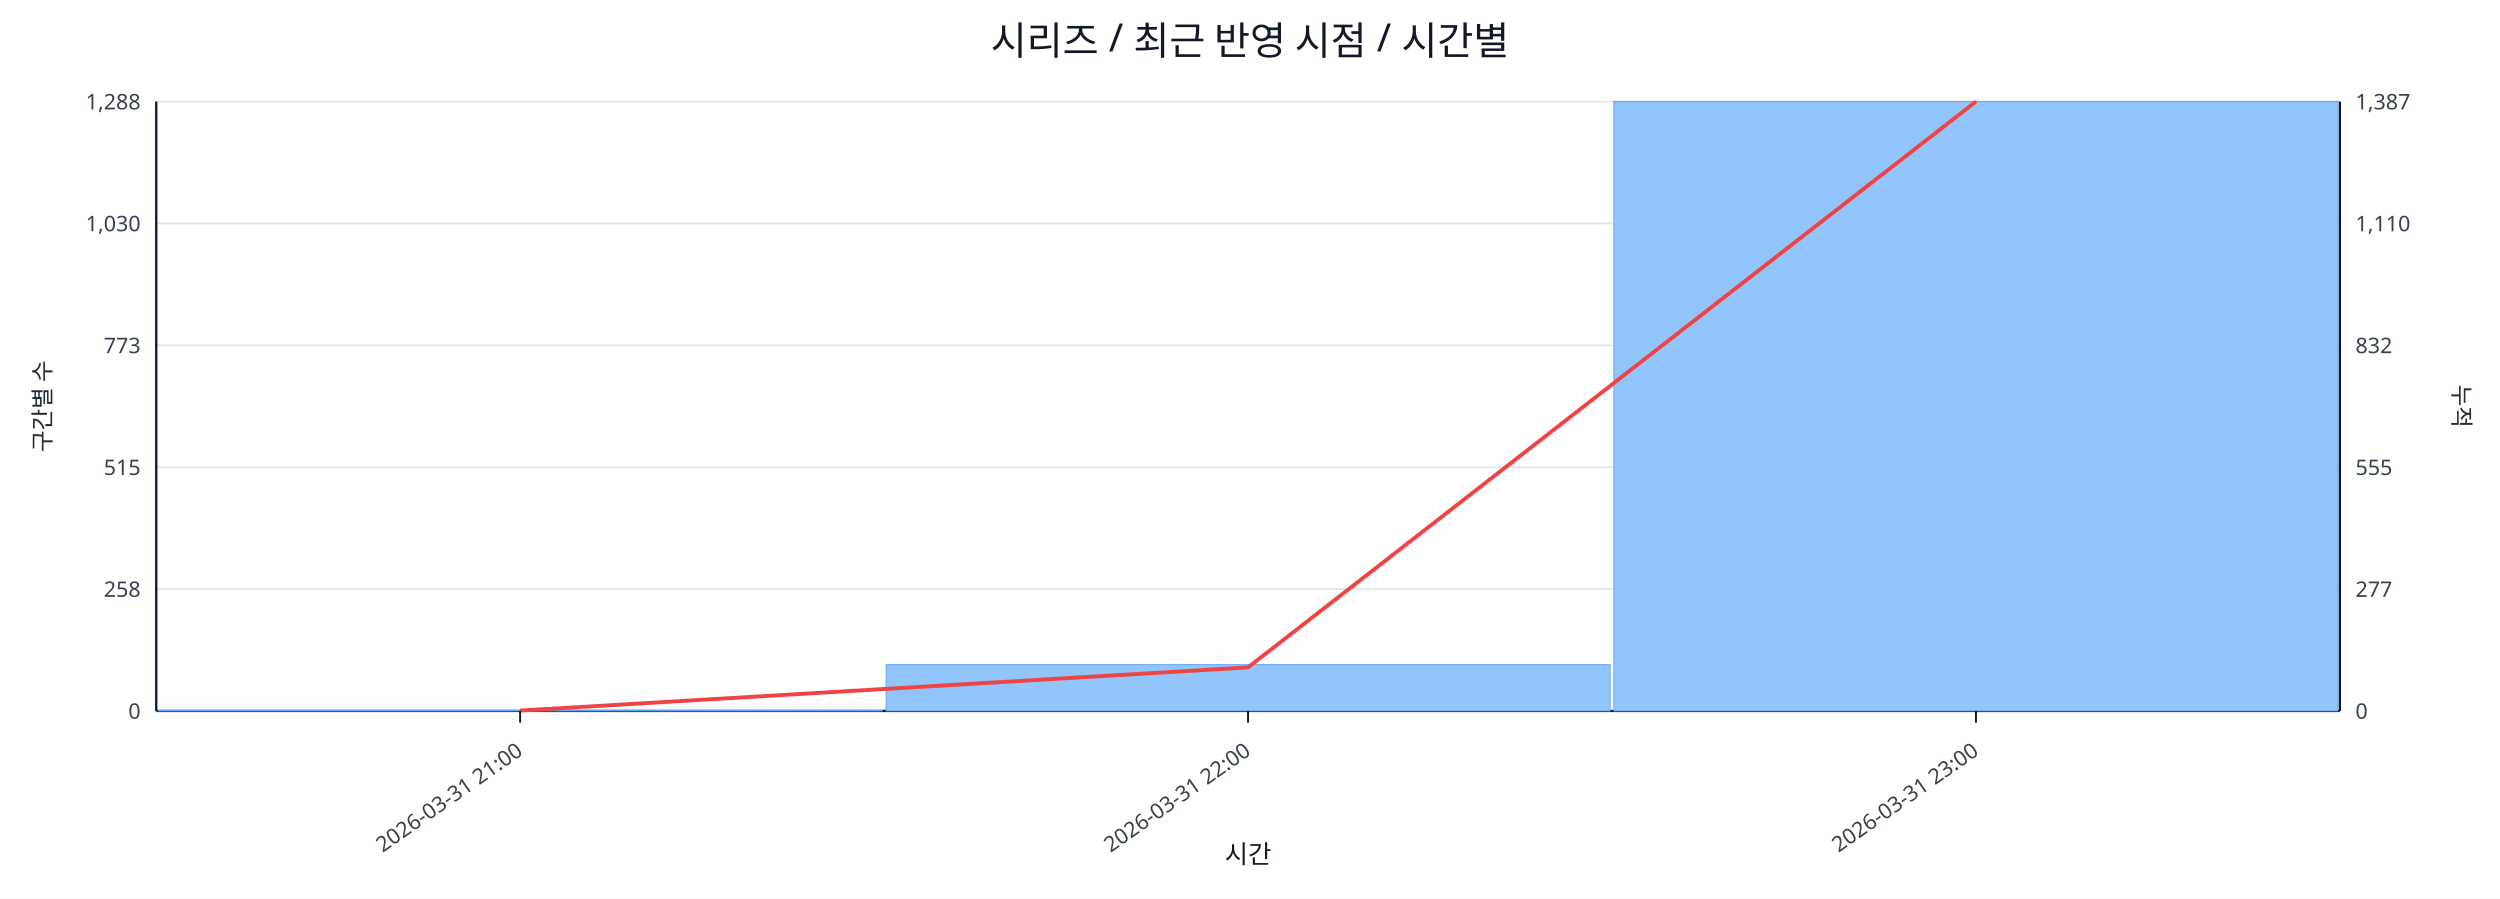
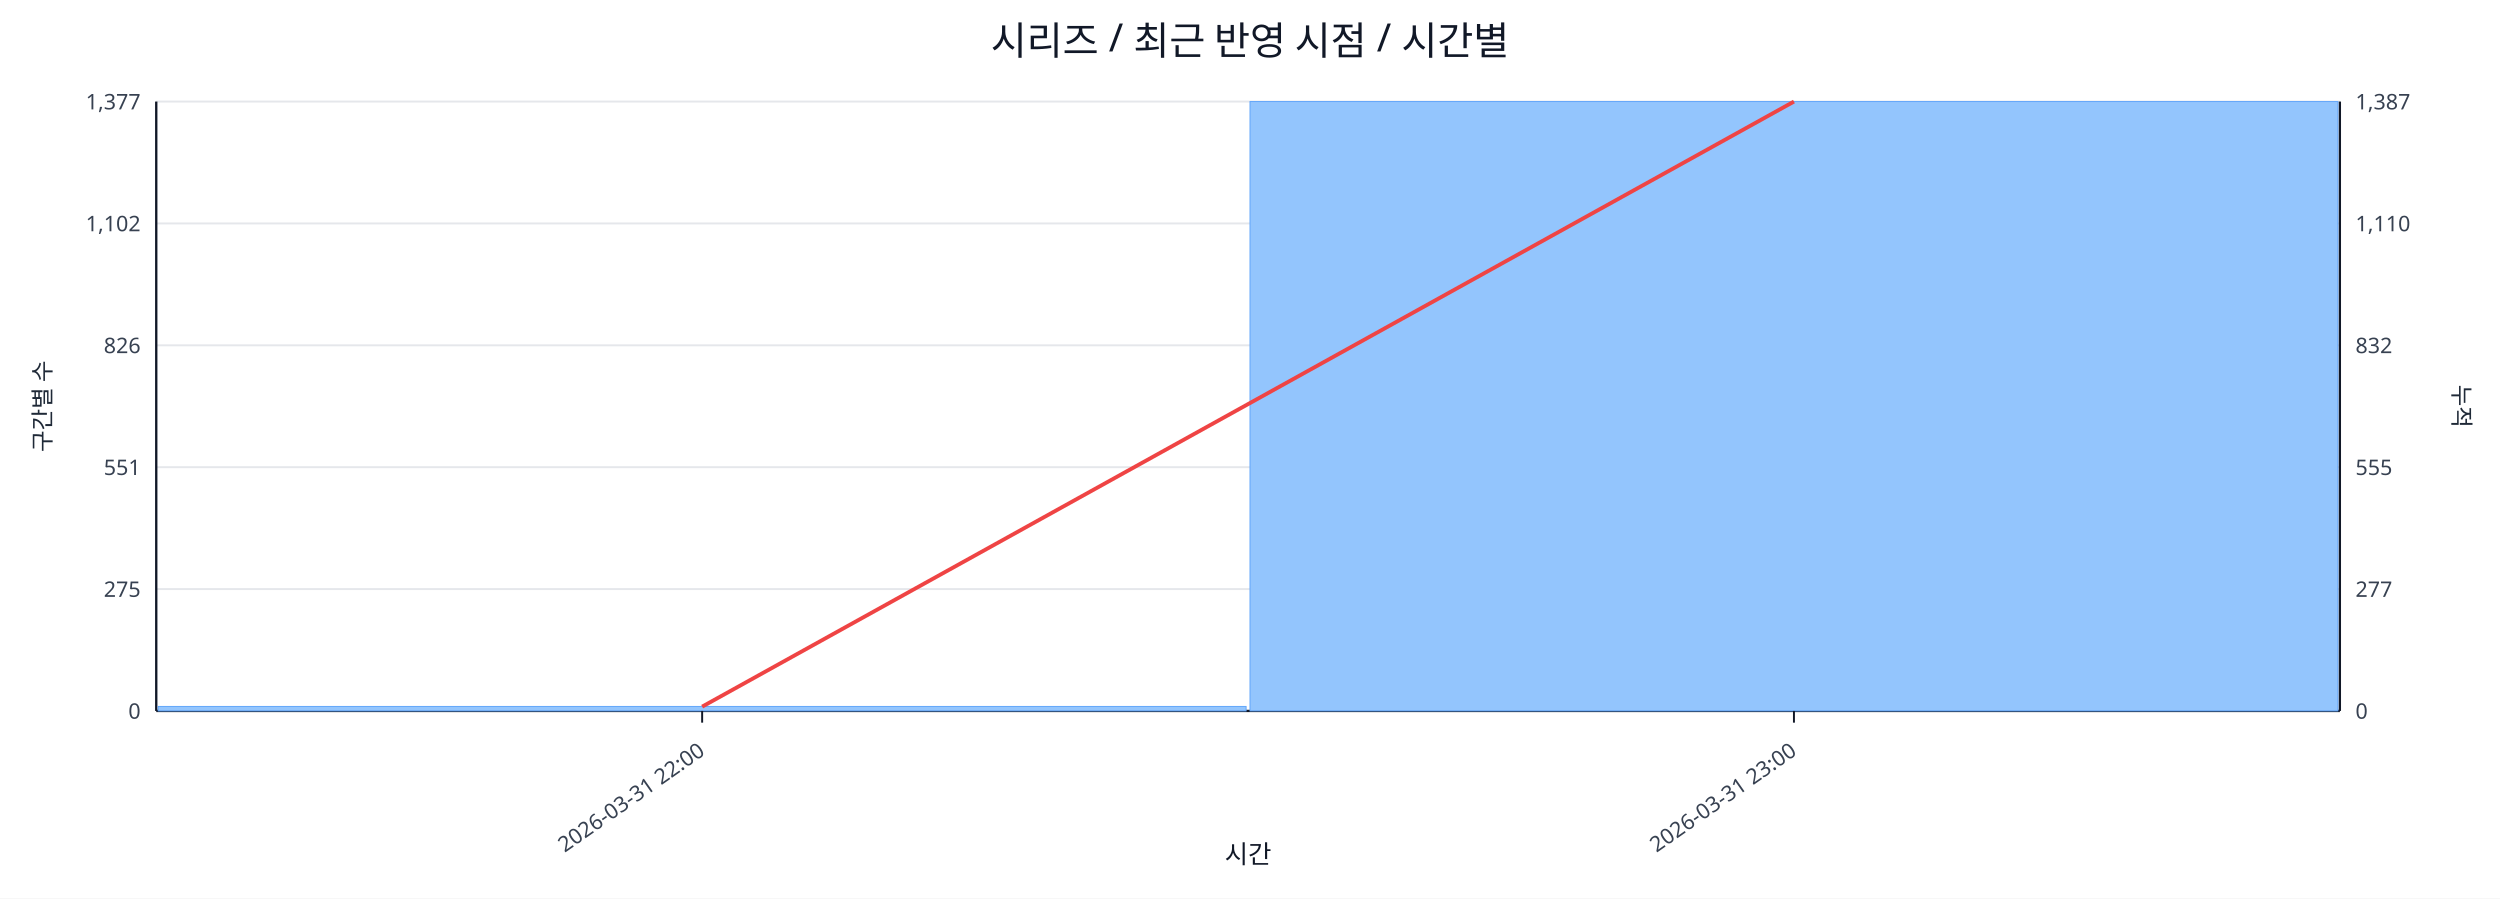
<svg xmlns="http://www.w3.org/2000/svg" width="1280" height="460" viewBox="0 0 1280 460">
  <rect x="0" y="0" width="100%" height="100%" fill="#ffffff" />
  <text x="640.0" y="28" font-size="20" text-anchor="middle" font-family="sans-serif" fill="#111827">시리즈 / 최근 반영 시점 / 시간별</text>
  <line x1="80.0" y1="52.0" x2="1198.0" y2="52.0" stroke="#e5e7eb" stroke-width="1" />
-   <text x="72.0" y="56.0" font-size="11" text-anchor="end" font-family="sans-serif" fill="#374151">1,288</text>
+   <text x="72.0" y="56.0" font-size="11" text-anchor="end" font-family="sans-serif" fill="#374151">1,377</text>
  <text x="1206.0" y="56.0" font-size="11" text-anchor="start" font-family="sans-serif" fill="#374151">1,387</text>
  <line x1="80.0" y1="114.4" x2="1198.0" y2="114.4" stroke="#e5e7eb" stroke-width="1" />
-   <text x="72.0" y="118.4" font-size="11" text-anchor="end" font-family="sans-serif" fill="#374151">1,030</text>
+   <text x="72.0" y="118.4" font-size="11" text-anchor="end" font-family="sans-serif" fill="#374151">1,102</text>
  <text x="1206.0" y="118.4" font-size="11" text-anchor="start" font-family="sans-serif" fill="#374151">1,110</text>
  <line x1="80.0" y1="176.8" x2="1198.0" y2="176.8" stroke="#e5e7eb" stroke-width="1" />
-   <text x="72.0" y="180.8" font-size="11" text-anchor="end" font-family="sans-serif" fill="#374151">773</text>
+   <text x="72.0" y="180.8" font-size="11" text-anchor="end" font-family="sans-serif" fill="#374151">826</text>
  <text x="1206.0" y="180.8" font-size="11" text-anchor="start" font-family="sans-serif" fill="#374151">832</text>
  <line x1="80.0" y1="239.2" x2="1198.0" y2="239.2" stroke="#e5e7eb" stroke-width="1" />
-   <text x="72.0" y="243.2" font-size="11" text-anchor="end" font-family="sans-serif" fill="#374151">515</text>
+   <text x="72.0" y="243.2" font-size="11" text-anchor="end" font-family="sans-serif" fill="#374151">551</text>
  <text x="1206.0" y="243.2" font-size="11" text-anchor="start" font-family="sans-serif" fill="#374151">555</text>
  <line x1="80.0" y1="301.6" x2="1198.0" y2="301.6" stroke="#e5e7eb" stroke-width="1" />
-   <text x="72.0" y="305.6" font-size="11" text-anchor="end" font-family="sans-serif" fill="#374151">258</text>
+   <text x="72.0" y="305.6" font-size="11" text-anchor="end" font-family="sans-serif" fill="#374151">275</text>
  <text x="1206.0" y="305.6" font-size="11" text-anchor="start" font-family="sans-serif" fill="#374151">277</text>
  <line x1="80.0" y1="364.0" x2="1198.0" y2="364.0" stroke="#e5e7eb" stroke-width="1" />
  <text x="72.0" y="368.0" font-size="11" text-anchor="end" font-family="sans-serif" fill="#374151">0</text>
  <text x="1206.0" y="368.0" font-size="11" text-anchor="start" font-family="sans-serif" fill="#374151">0</text>
  <line x1="80.0" y1="364.0" x2="1198.0" y2="364.0" stroke="#111827" stroke-width="1.2" />
  <line x1="80.0" y1="52.0" x2="80.0" y2="364.0" stroke="#111827" stroke-width="1.2" />
  <line x1="1198.0" y1="52.0" x2="1198.0" y2="364.0" stroke="#111827" stroke-width="1.2" />
-   <rect x="81.0" y="363.8" width="370.7" height="0.2" fill="#93c5fd" stroke="#60a5fa" stroke-width="0.5" />
-   <rect x="453.7" y="340.3" width="370.7" height="23.7" fill="#93c5fd" stroke="#60a5fa" stroke-width="0.5" />
-   <rect x="826.3" y="52.0" width="370.7" height="312.0" fill="#93c5fd" stroke="#60a5fa" stroke-width="0.5" />
-   <polyline fill="none" stroke="#ef4444" stroke-width="2" points="266.3,363.8 639.0,341.7 1011.7,52.0" />
-   <line x1="266.3" y1="364.0" x2="266.3" y2="370.0" stroke="#111827" stroke-width="1" />
-   <text x="268.3" y="386.0" font-size="11" text-anchor="end" transform="rotate(-35 268.3 386.0)" font-family="sans-serif" fill="#374151">2026-03-31 21:00</text>
-   <line x1="639.0" y1="364.0" x2="639.0" y2="370.0" stroke="#111827" stroke-width="1" />
-   <text x="641.0" y="386.0" font-size="11" text-anchor="end" transform="rotate(-35 641.0 386.0)" font-family="sans-serif" fill="#374151">2026-03-31 22:00</text>
-   <line x1="1011.7" y1="364.0" x2="1011.7" y2="370.0" stroke="#111827" stroke-width="1" />
-   <text x="1013.7" y="386.0" font-size="11" text-anchor="end" transform="rotate(-35 1013.7 386.0)" font-family="sans-serif" fill="#374151">2026-03-31 23:00</text>
+   <rect x="81.0" y="361.7" width="557.0" height="2.3" fill="#93c5fd" stroke="#60a5fa" stroke-width="0.5" />
+   <rect x="640.0" y="52.0" width="557.0" height="312.0" fill="#93c5fd" stroke="#60a5fa" stroke-width="0.5" />
+   <polyline fill="none" stroke="#ef4444" stroke-width="2" points="359.5,361.8 918.5,52.0" />
+   <line x1="359.5" y1="364.0" x2="359.5" y2="370.0" stroke="#111827" stroke-width="1" />
+   <text x="361.5" y="386.0" font-size="11" text-anchor="end" transform="rotate(-35 361.5 386.0)" font-family="sans-serif" fill="#374151">2026-03-31 22:00</text>
+   <line x1="918.5" y1="364.0" x2="918.5" y2="370.0" stroke="#111827" stroke-width="1" />
+   <text x="920.5" y="386.0" font-size="11" text-anchor="end" transform="rotate(-35 920.5 386.0)" font-family="sans-serif" fill="#374151">2026-03-31 23:00</text>
  <text x="26" y="208.0" font-size="12" transform="rotate(-90 26 208.0)" text-anchor="middle" font-family="sans-serif" fill="#1f2937">구간별 수</text>
  <text x="1256.0" y="208.0" font-size="12" transform="rotate(90 1256.0 208.0)" text-anchor="middle" font-family="sans-serif" fill="#1f2937">누적</text>
  <text x="639.0" y="442.0" font-size="13" text-anchor="middle" font-family="sans-serif" fill="#111827">시간</text>
</svg>
